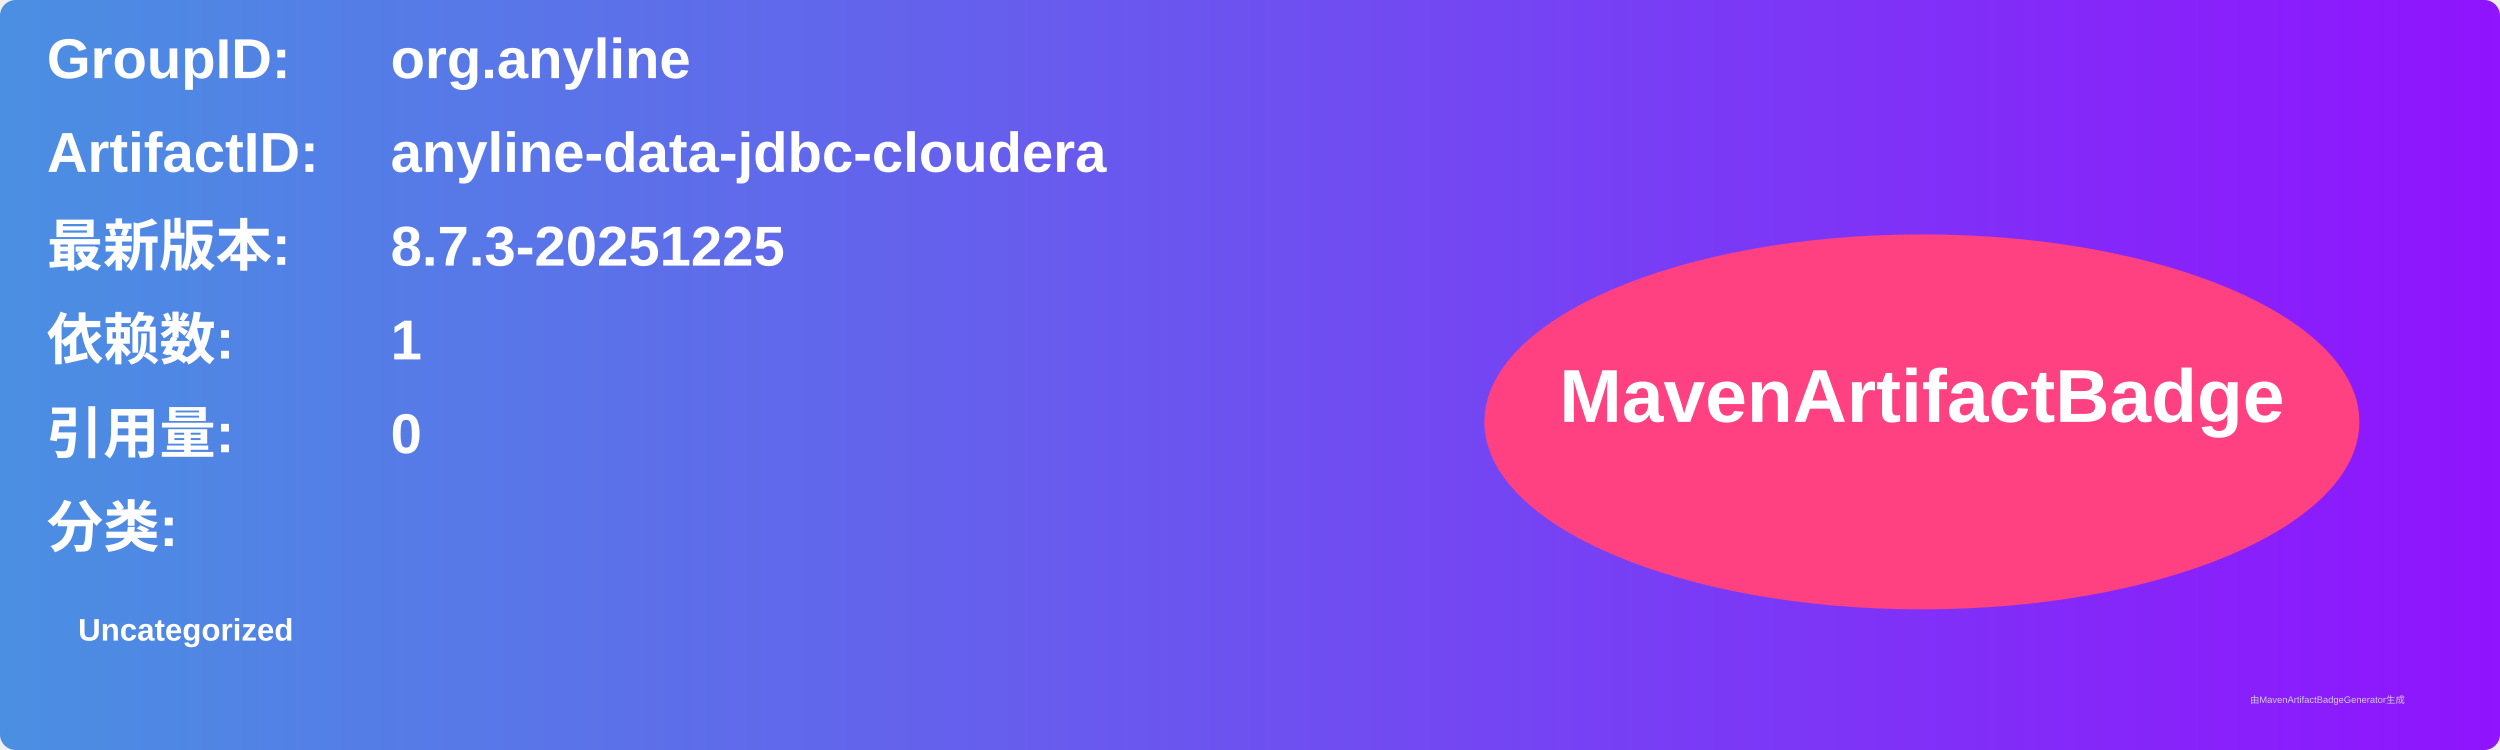
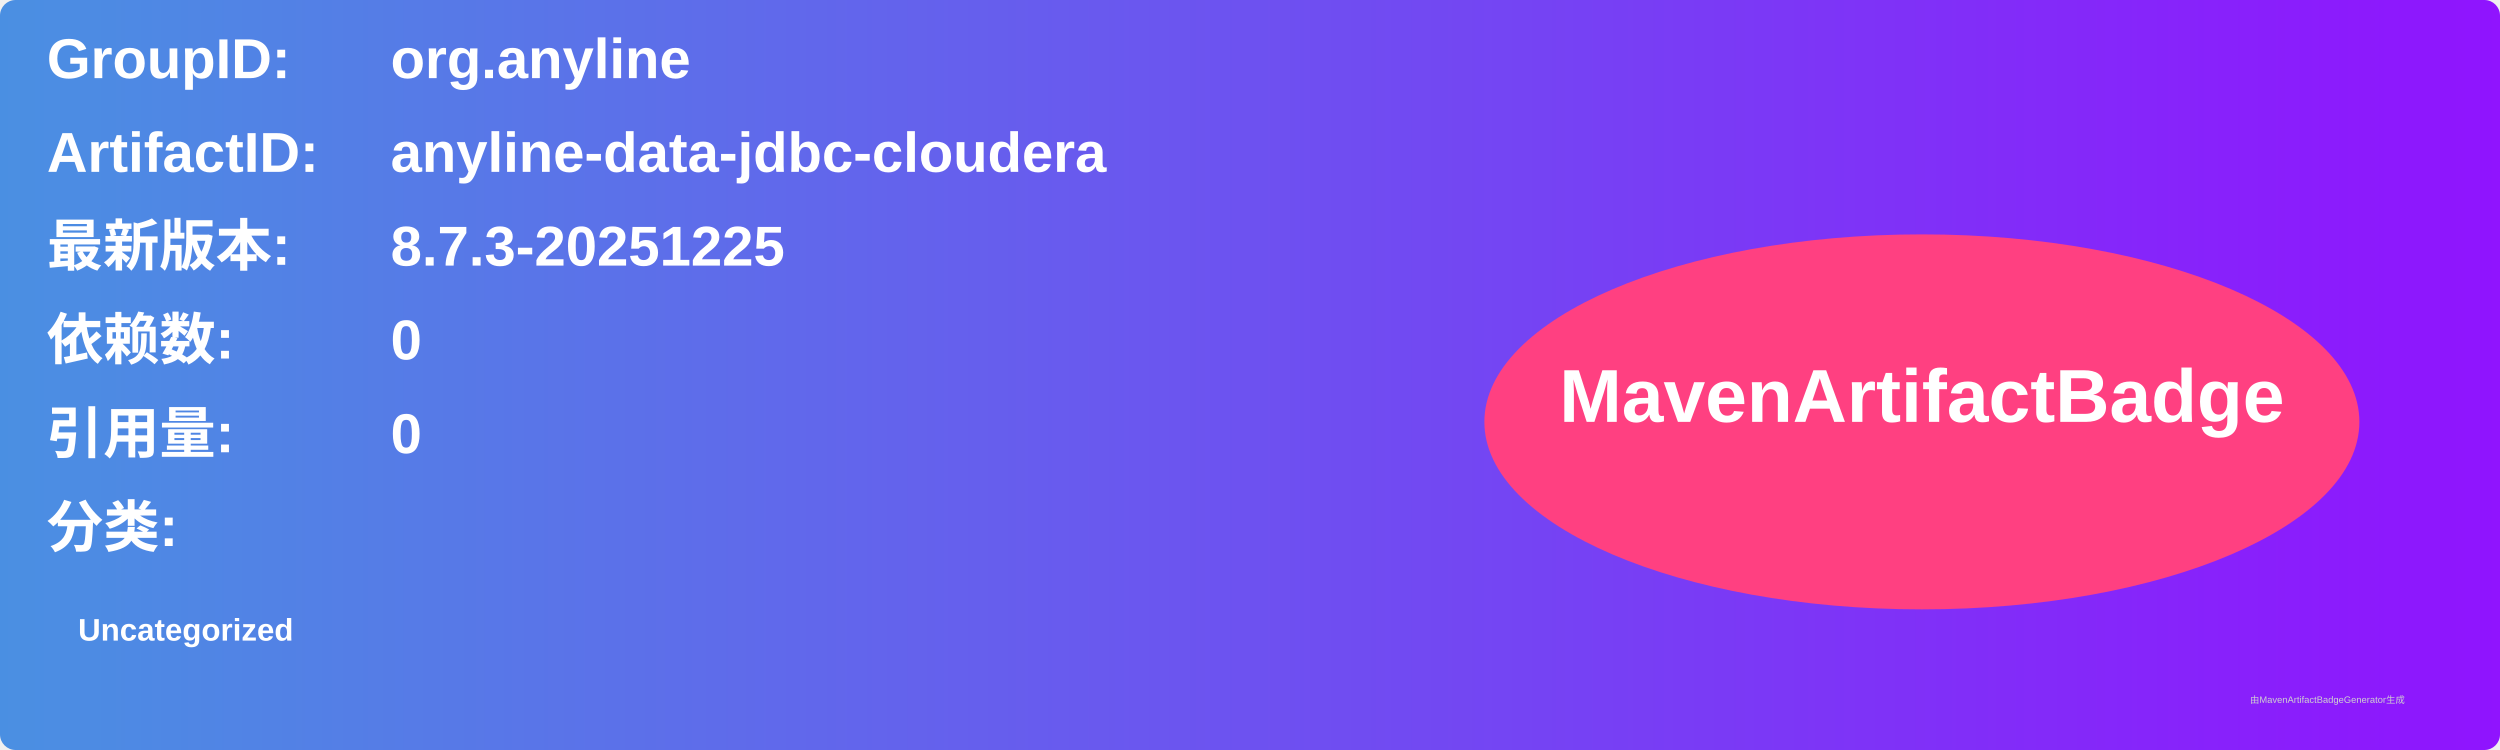
<svg xmlns="http://www.w3.org/2000/svg" width="800" height="240" viewBox="0 0 800 240">
  <linearGradient id="grad" x1="0%" y1="0%" x2="100%" y2="0%">
    <stop offset="0%" stop-color="#4a90e2" />
    <stop offset="100%" stop-color="#9013fe" />
  </linearGradient>
  <rect width="100%" height="100%" rx="5" ry="5" fill="url(#grad)" />
  <g transform="translate(15, 15)">
    <text x="0" y="10" font-family="Arial" font-size="18" fill="white" font-weight="bold" width="260">GroupID:</text>
    <text x="110" y="10" font-family="Arial" font-size="18" fill="white" font-weight="bold" width="460">org.anyline</text>
    <text x="0" y="40" font-family="Arial" font-size="18" fill="white" font-weight="bold" width="260">ArtifactID:</text>
    <text x="110" y="40" font-family="Arial" font-size="18" fill="white" font-weight="bold" width="460">anyline-data-jdbc-cloudera</text>
    <text x="0" y="70" font-family="Arial" font-size="18" fill="white" font-weight="bold">最新版本:</text>
    <text x="110" y="70" font-family="Arial" font-size="18" fill="white" font-weight="bold">
      <tspan font-weight="bold">8.7.3-20251225</tspan>
    </text>
    <text x="0" y="100" font-family="Arial" font-size="18" fill="white" font-weight="bold">依赖数: </text>
    <text x="110" y="100" font-family="Arial" font-size="18" fill="white">
-       <tspan font-weight="bold">1</tspan>
+       <tspan font-weight="bold">0</tspan>
    </text>
    <text x="0" y="130" font-family="Arial" font-size="18" fill="white" font-weight="bold">引用量: </text>
    <text x="110" y="130" font-family="Arial" font-size="18" fill="white">
      <tspan font-weight="bold">0</tspan>
    </text>
    <text x="0" y="160" font-family="Arial" font-size="18" fill="white" font-weight="bold">分类:</text>
    <text x="10" y="190" font-family="Arial" font-size="10" fill="white">
      <tspan font-weight="bold">Uncategorized</tspan>
    </text>
    <ellipse cx="600" cy="120" rx="140" ry="60" fill="#ff4081" />
    <text x="600" y="120" text-anchor="middle" font-family="Arial" font-size="24" fill="white" font-weight="bold">MavenArtifactBadge</text>
  </g>
  <text x="720" y="225" font-family="Arial" font-size="3" fill="#d0d0d0">由MavenArtifactBadgeGenerator生成</text>
</svg>
